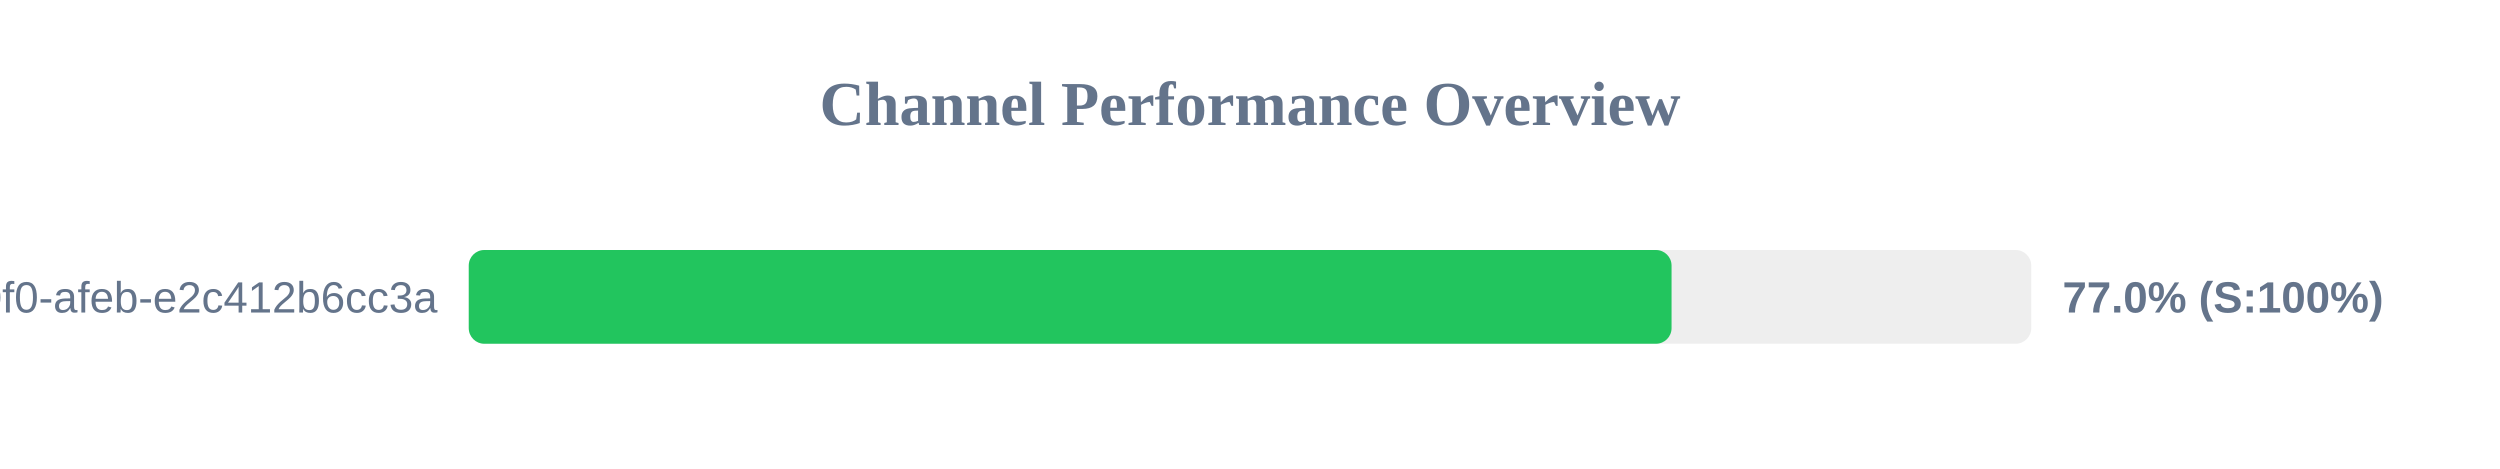
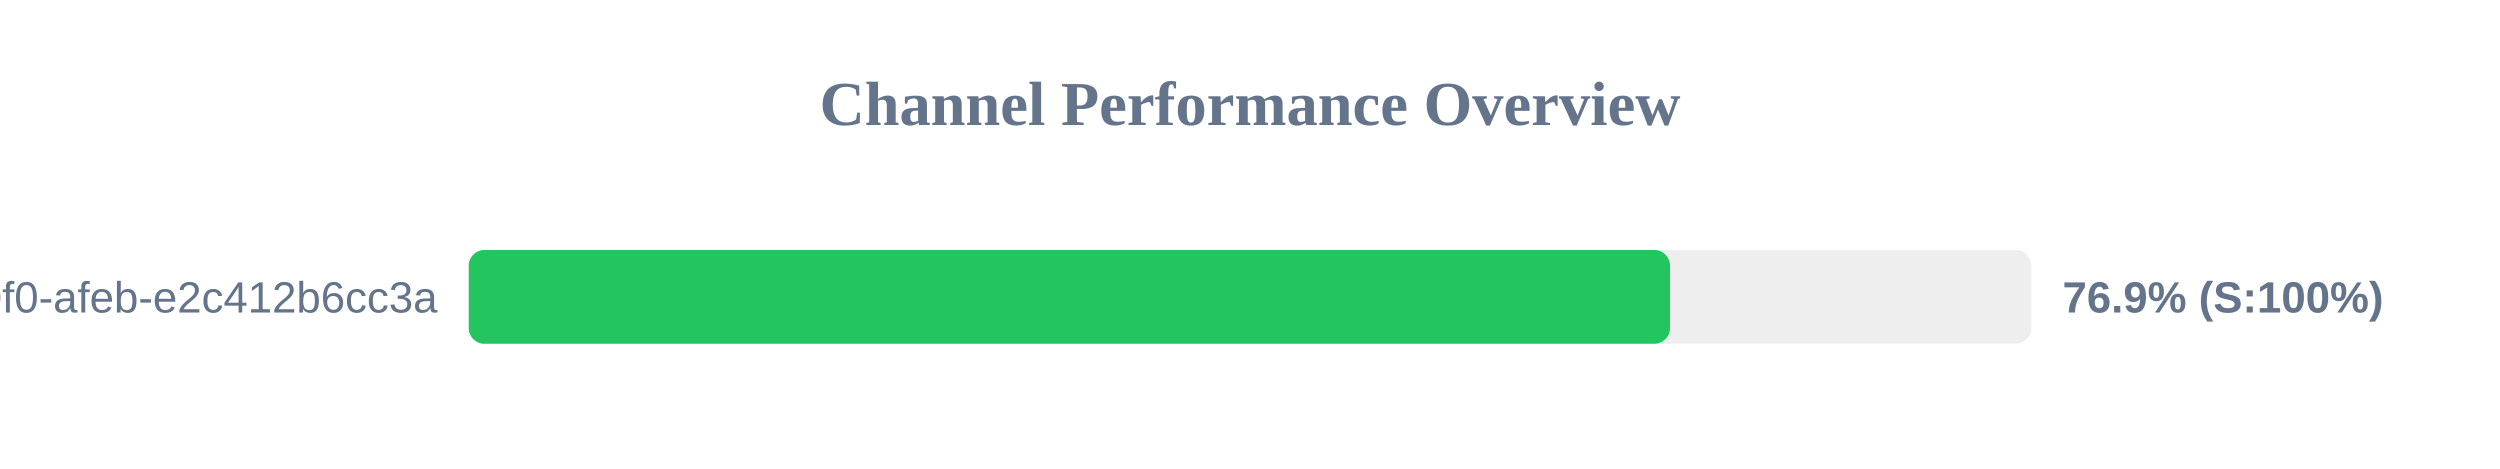
<svg xmlns="http://www.w3.org/2000/svg" width="800" height="150" version="1.1">
  <style>
        .row { font: 14px Arial; fill: #64748b; }
        .score { font: bold 14px Arial; fill: #64748b; }
    </style>
  <text x="400" y="40" text-anchor="middle" font-size="20px" font-weight="bold" fill="#64748b">Channel Performance Overview</text>
  <rect x="150" y="80" width="500" height="30" fill="#eee" rx="5" />
-   <rect x="150" y="80" width="384.9" height="30" fill="#22c55e" rx="5" />
+   <rect x="150" y="80" width="384.4" height="30" fill="#22c55e" rx="5" />
  <text x="140" y="100" text-anchor="end" class="row">?uuid=c6e02cd8-ce11-40f0-afeb-e2c412b6cc3a</text>
-   <text x="660" y="100" text-anchor="start" class="score">77.0% (S:100%)</text>
+   <text x="660" y="100" text-anchor="start" class="score">76.9% (S:100%)</text>
</svg>
